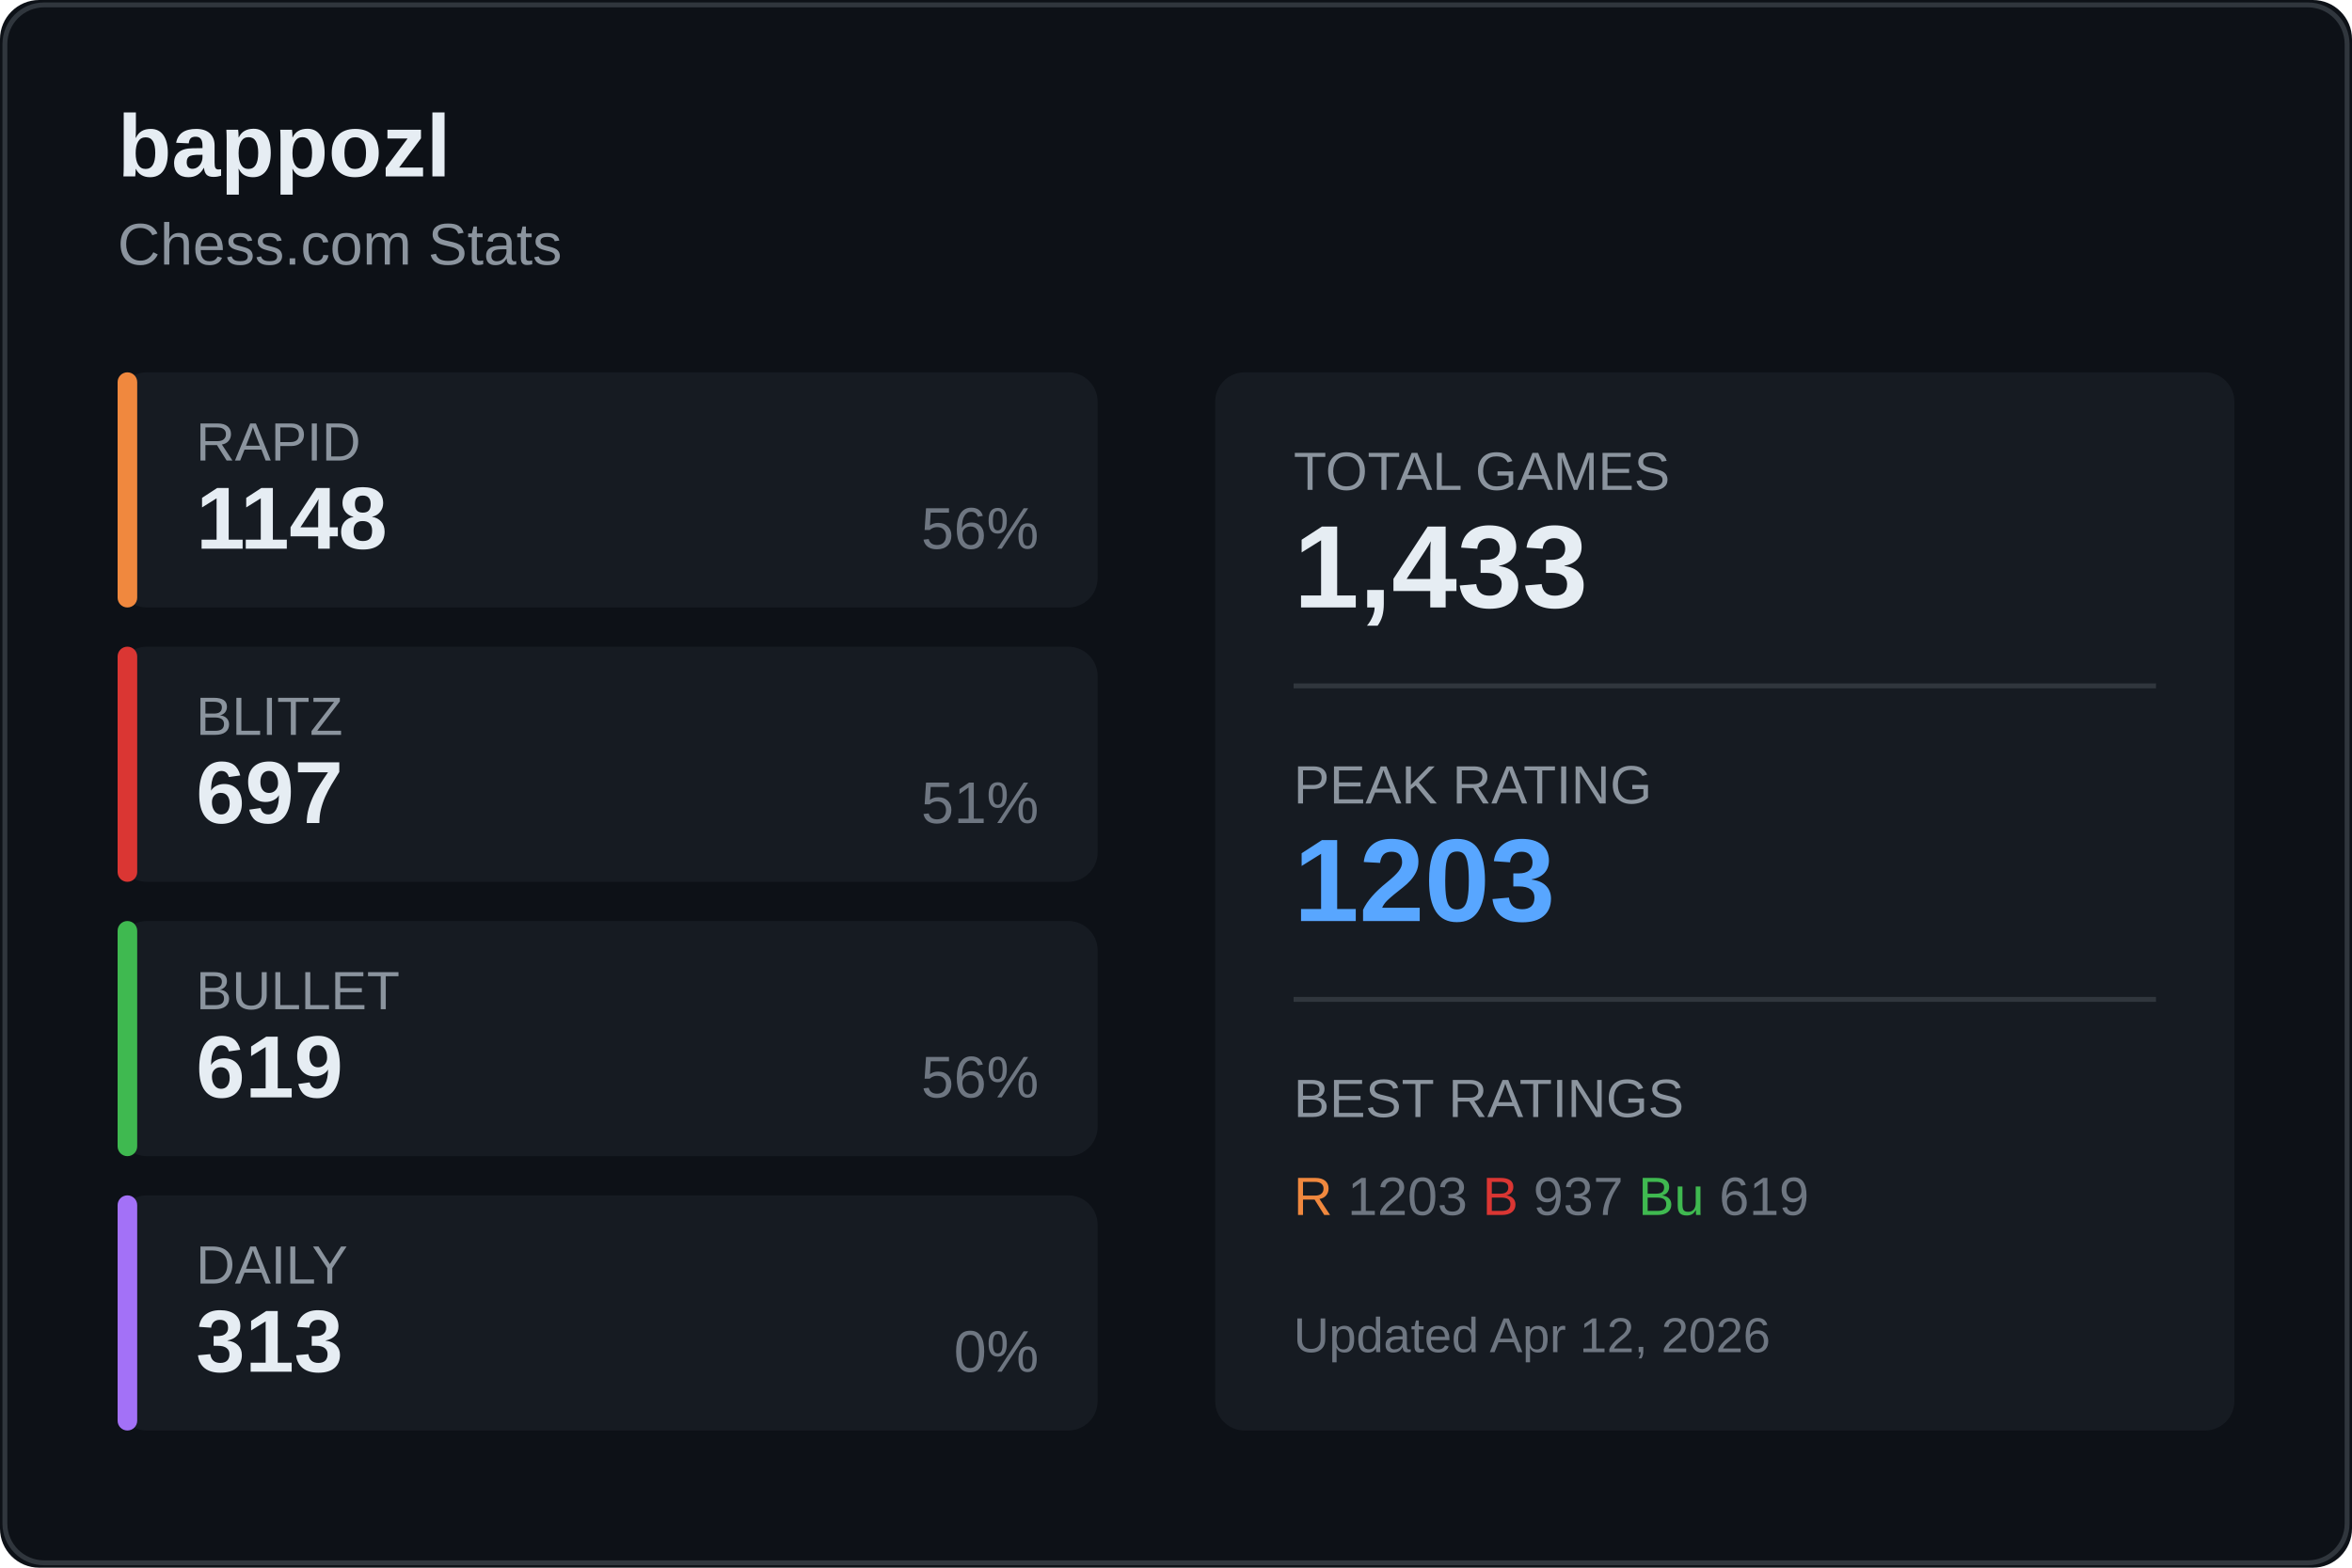
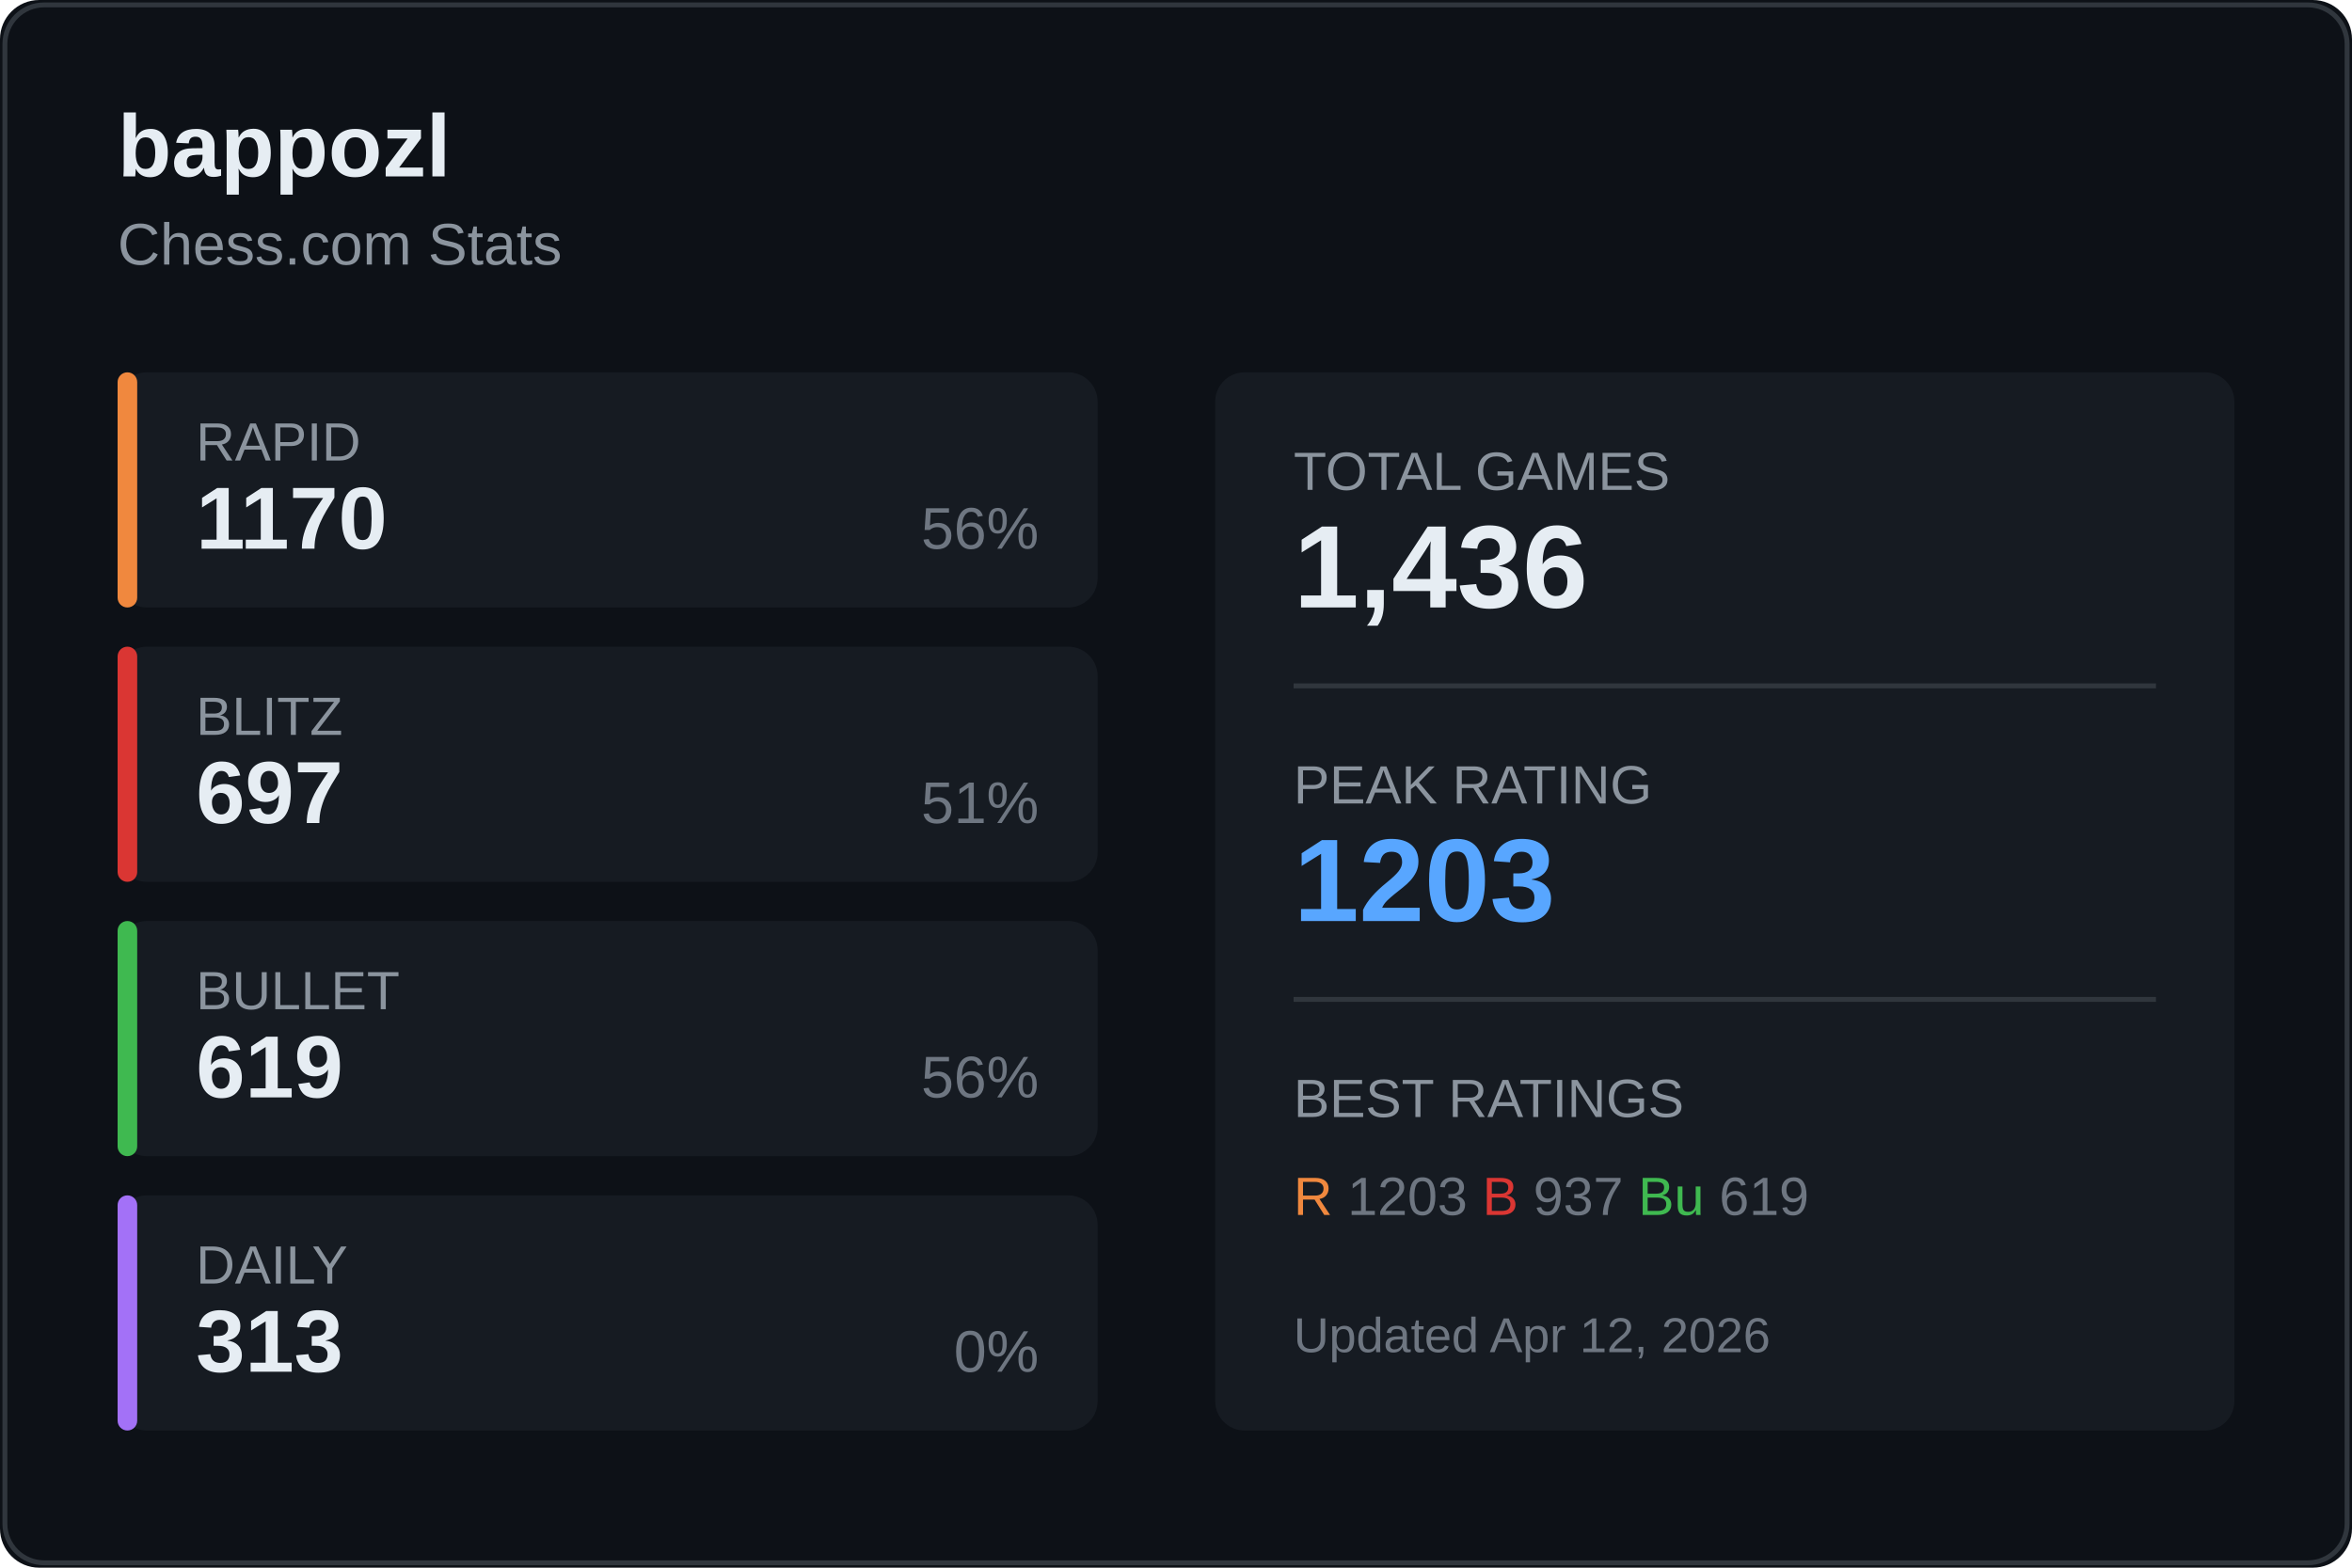
<svg xmlns="http://www.w3.org/2000/svg" width="480" height="320">
  <rect width="480" height="320" fill="#0d1117" rx="8" />
  <rect x="1" y="1" width="478" height="318" fill="none" stroke="#30363d" rx="8" />
  <text x="24" y="36" fill="#e6edf3" font-size="18" font-weight="600" font-family="Segoe UI, Arial, sans-serif">
    bappozl
  </text>
  <text x="24" y="54" fill="#8b949e" font-size="12" font-family="Segoe UI, Arial, sans-serif">
    Chess.com Stats
  </text>
  <g transform="translate(24, 76)">
    <rect width="200" height="48" fill="#161b22" rx="6" />
    <rect width="4" height="48" fill="#f0883e" rx="2" />
    <text x="16" y="18" fill="#8b949e" font-size="11" font-family="Segoe UI, Arial, sans-serif">RAPID</text>
-     <text x="16" y="36" fill="#e6edf3" font-size="18" font-weight="600" font-family="Segoe UI, Arial, sans-serif">1148</text>
+     <text x="16" y="36" fill="#e6edf3" font-size="18" font-weight="600" font-family="Segoe UI, Arial, sans-serif">1170</text>
    <text x="188" y="36" fill="#6e7681" font-size="12" font-family="Segoe UI, Arial, sans-serif" text-anchor="end">56%</text>
  </g>
  <g transform="translate(24, 132)">
    <rect width="200" height="48" fill="#161b22" rx="6" />
    <rect width="4" height="48" fill="#da3633" rx="2" />
    <text x="16" y="18" fill="#8b949e" font-size="11" font-family="Segoe UI, Arial, sans-serif">BLITZ</text>
    <text x="16" y="36" fill="#e6edf3" font-size="18" font-weight="600" font-family="Segoe UI, Arial, sans-serif">697</text>
    <text x="188" y="36" fill="#6e7681" font-size="12" font-family="Segoe UI, Arial, sans-serif" text-anchor="end">51%</text>
  </g>
  <g transform="translate(24, 188)">
    <rect width="200" height="48" fill="#161b22" rx="6" />
    <rect width="4" height="48" fill="#3fb950" rx="2" />
    <text x="16" y="18" fill="#8b949e" font-size="11" font-family="Segoe UI, Arial, sans-serif">BULLET</text>
    <text x="16" y="36" fill="#e6edf3" font-size="18" font-weight="600" font-family="Segoe UI, Arial, sans-serif">619</text>
    <text x="188" y="36" fill="#6e7681" font-size="12" font-family="Segoe UI, Arial, sans-serif" text-anchor="end">56%</text>
  </g>
  <g transform="translate(24, 244)">
    <rect width="200" height="48" fill="#161b22" rx="6" />
    <rect width="4" height="48" fill="#a371f7" rx="2" />
    <text x="16" y="18" fill="#8b949e" font-size="11" font-family="Segoe UI, Arial, sans-serif">DAILY</text>
    <text x="16" y="36" fill="#e6edf3" font-size="18" font-weight="600" font-family="Segoe UI, Arial, sans-serif">313</text>
    <text x="188" y="36" fill="#6e7681" font-size="12" font-family="Segoe UI, Arial, sans-serif" text-anchor="end">0%</text>
  </g>
  <g transform="translate(248, 76)">
    <rect width="208" height="216" fill="#161b22" rx="6" />
    <text x="16" y="24" fill="#8b949e" font-size="11" font-family="Segoe UI, Arial, sans-serif">TOTAL GAMES</text>
-     <text x="16" y="48" fill="#e6edf3" font-size="24" font-weight="600" font-family="Segoe UI, Arial, sans-serif">1,433</text>
+     <text x="16" y="48" fill="#e6edf3" font-size="24" font-weight="600" font-family="Segoe UI, Arial, sans-serif">1,436</text>
    <line x1="16" y1="64" x2="192" y2="64" stroke="#30363d" />
    <text x="16" y="88" fill="#8b949e" font-size="11" font-family="Segoe UI, Arial, sans-serif">PEAK RATING</text>
    <text x="16" y="112" fill="#58a6ff" font-size="24" font-weight="600" font-family="Segoe UI, Arial, sans-serif">1203</text>
    <line x1="16" y1="128" x2="192" y2="128" stroke="#30363d" />
    <text x="16" y="152" fill="#8b949e" font-size="11" font-family="Segoe UI, Arial, sans-serif">BEST RATINGS</text>
    <text x="16" y="172" fill="#6e7681" font-size="11" font-family="Segoe UI, Arial, sans-serif">
      <tspan fill="#f0883e">R</tspan> 1203
      <tspan fill="#da3633">B</tspan> 937
      <tspan fill="#3fb950">Bu</tspan> 619
    </text>
    <text x="16" y="200" fill="#6e7681" font-size="10" font-family="Segoe UI, Arial, sans-serif">
      Updated Apr 12, 2026
    </text>
  </g>
</svg>
